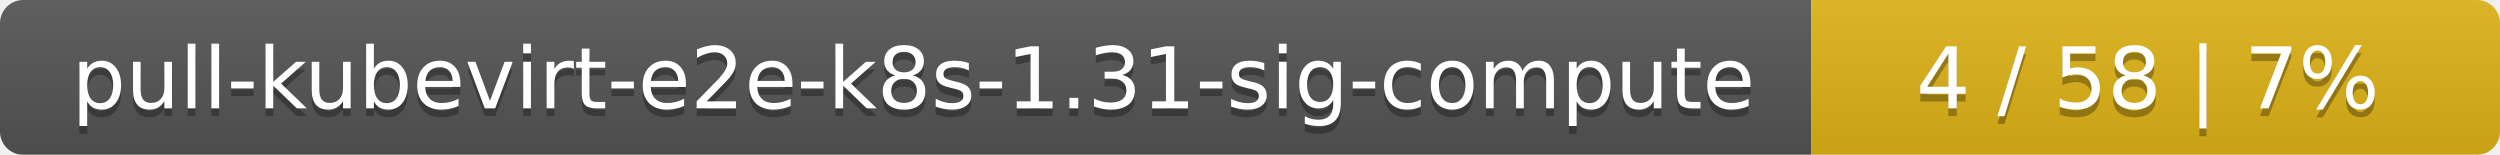
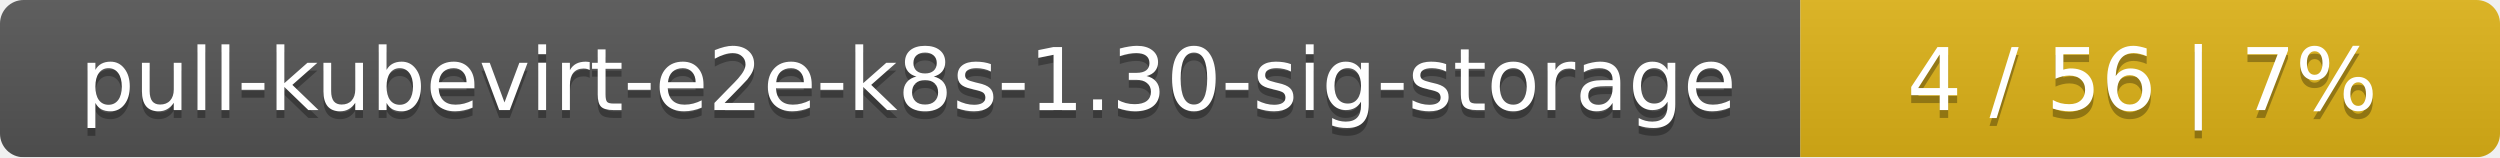
- <svg xmlns="http://www.w3.org/2000/svg" width="323" height="20">
+ <svg xmlns="http://www.w3.org/2000/svg" width="318" height="20">
  <linearGradient id="smooth" x2="0" y2="100%">
    <stop offset="0" stop-color="#bbb" stop-opacity=".1" />
    <stop offset="1" stop-opacity=".1" />
  </linearGradient>
  <mask id="round">
-     <rect width="323" height="20" rx="3" fill="#fff" />
+     <rect width="318" height="20" rx="3" fill="#fff" />
  </mask>
  <g mask="url(#round)">
-     <rect width="234" height="20" fill="#555" />
-     <rect x="234" width="89" height="20" fill="#dfb317" />
-     <rect width="323" height="20" fill="url(#smooth)" />
+     <rect width="229" height="20" fill="#555" />
+     <rect x="229" width="89" height="20" fill="#dfb317" />
+     <rect width="318" height="20" fill="url(#smooth)" />
  </g>
  <g fill="#fff" text-anchor="middle" font-family="DejaVu Sans,Verdana,Geneva,sans-serif" font-size="11">
-     <text x="118" y="15" fill="#010101" fill-opacity=".3">pull-kubevirt-e2e-k8s-1.31-sig-compute</text>
-     <text x="118" y="14">pull-kubevirt-e2e-k8s-1.31-sig-compute</text>
-     <text x="277.5" y="15" fill="#010101" fill-opacity=".3">4 / 58    |    7%</text>
-     <text x="277.5" y="14">4 / 58    |    7%</text>
+     <text x="115.5" y="15" fill="#010101" fill-opacity=".3">pull-kubevirt-e2e-k8s-1.30-sig-storage</text>
+     <text x="115.5" y="14">pull-kubevirt-e2e-k8s-1.30-sig-storage</text>
+     <text x="272.5" y="15" fill="#010101" fill-opacity=".3">4 / 56    |    7%</text>
+     <text x="272.5" y="14">4 / 56    |    7%</text>
  </g>
</svg>
